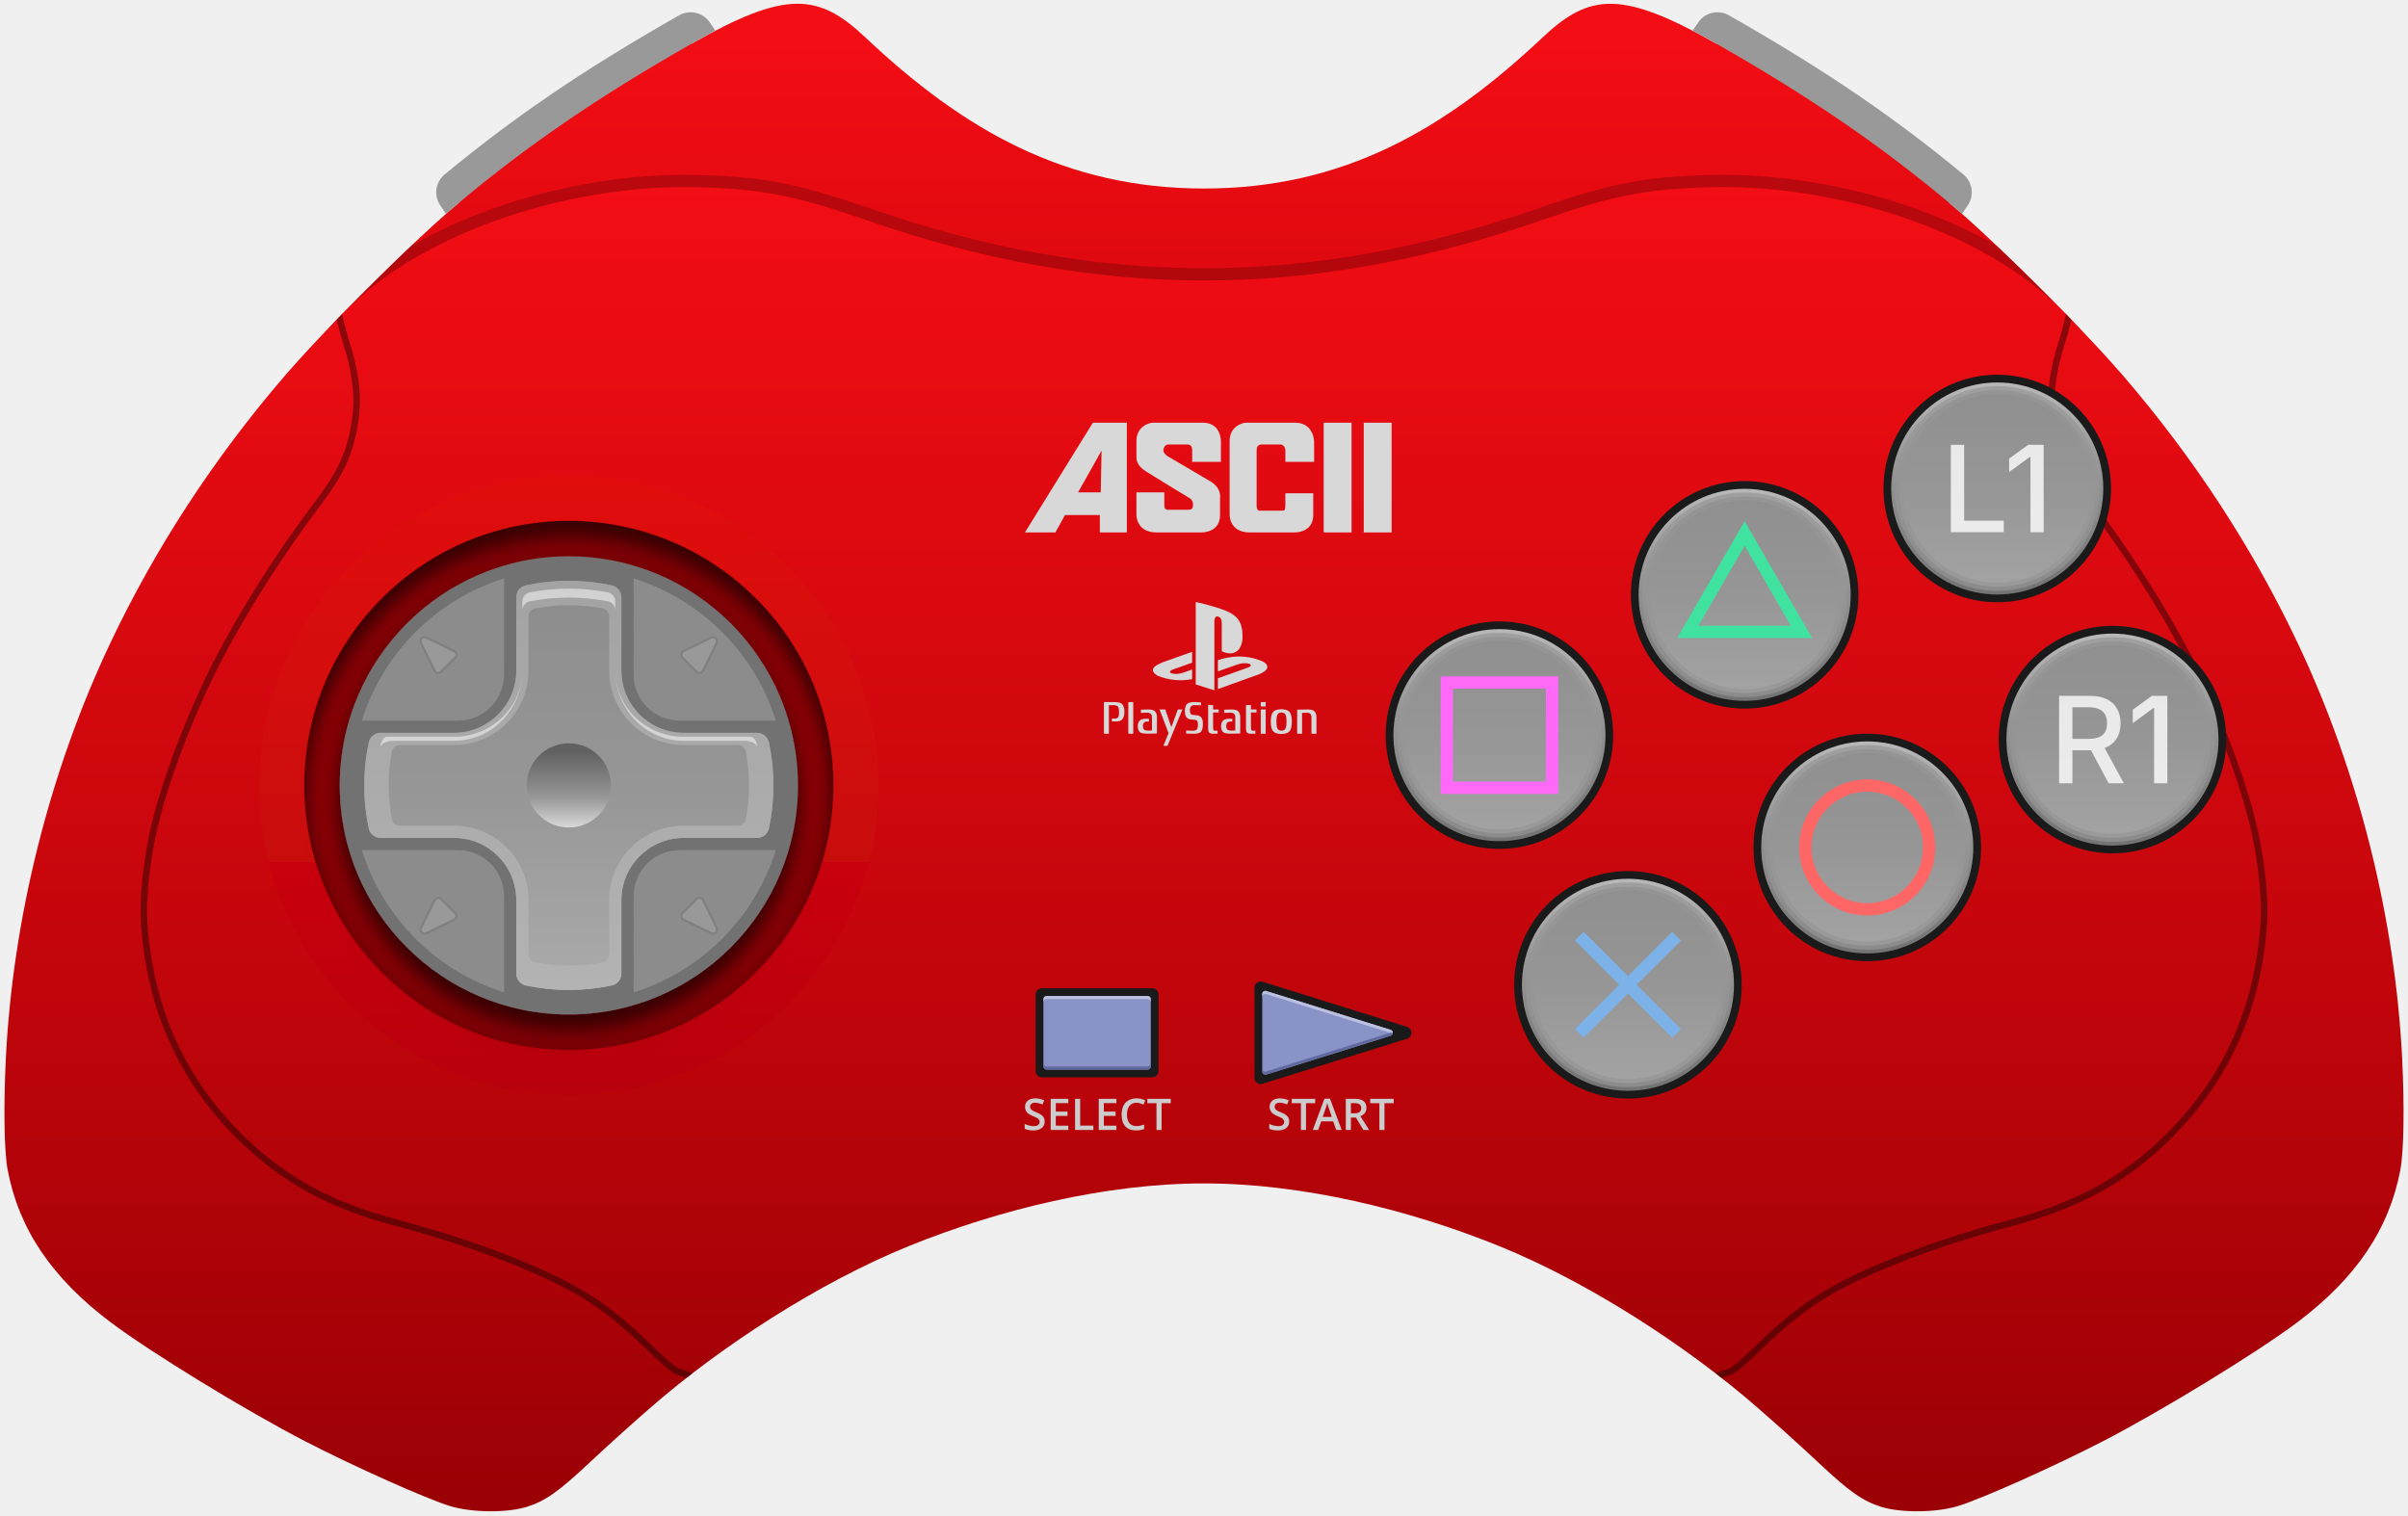
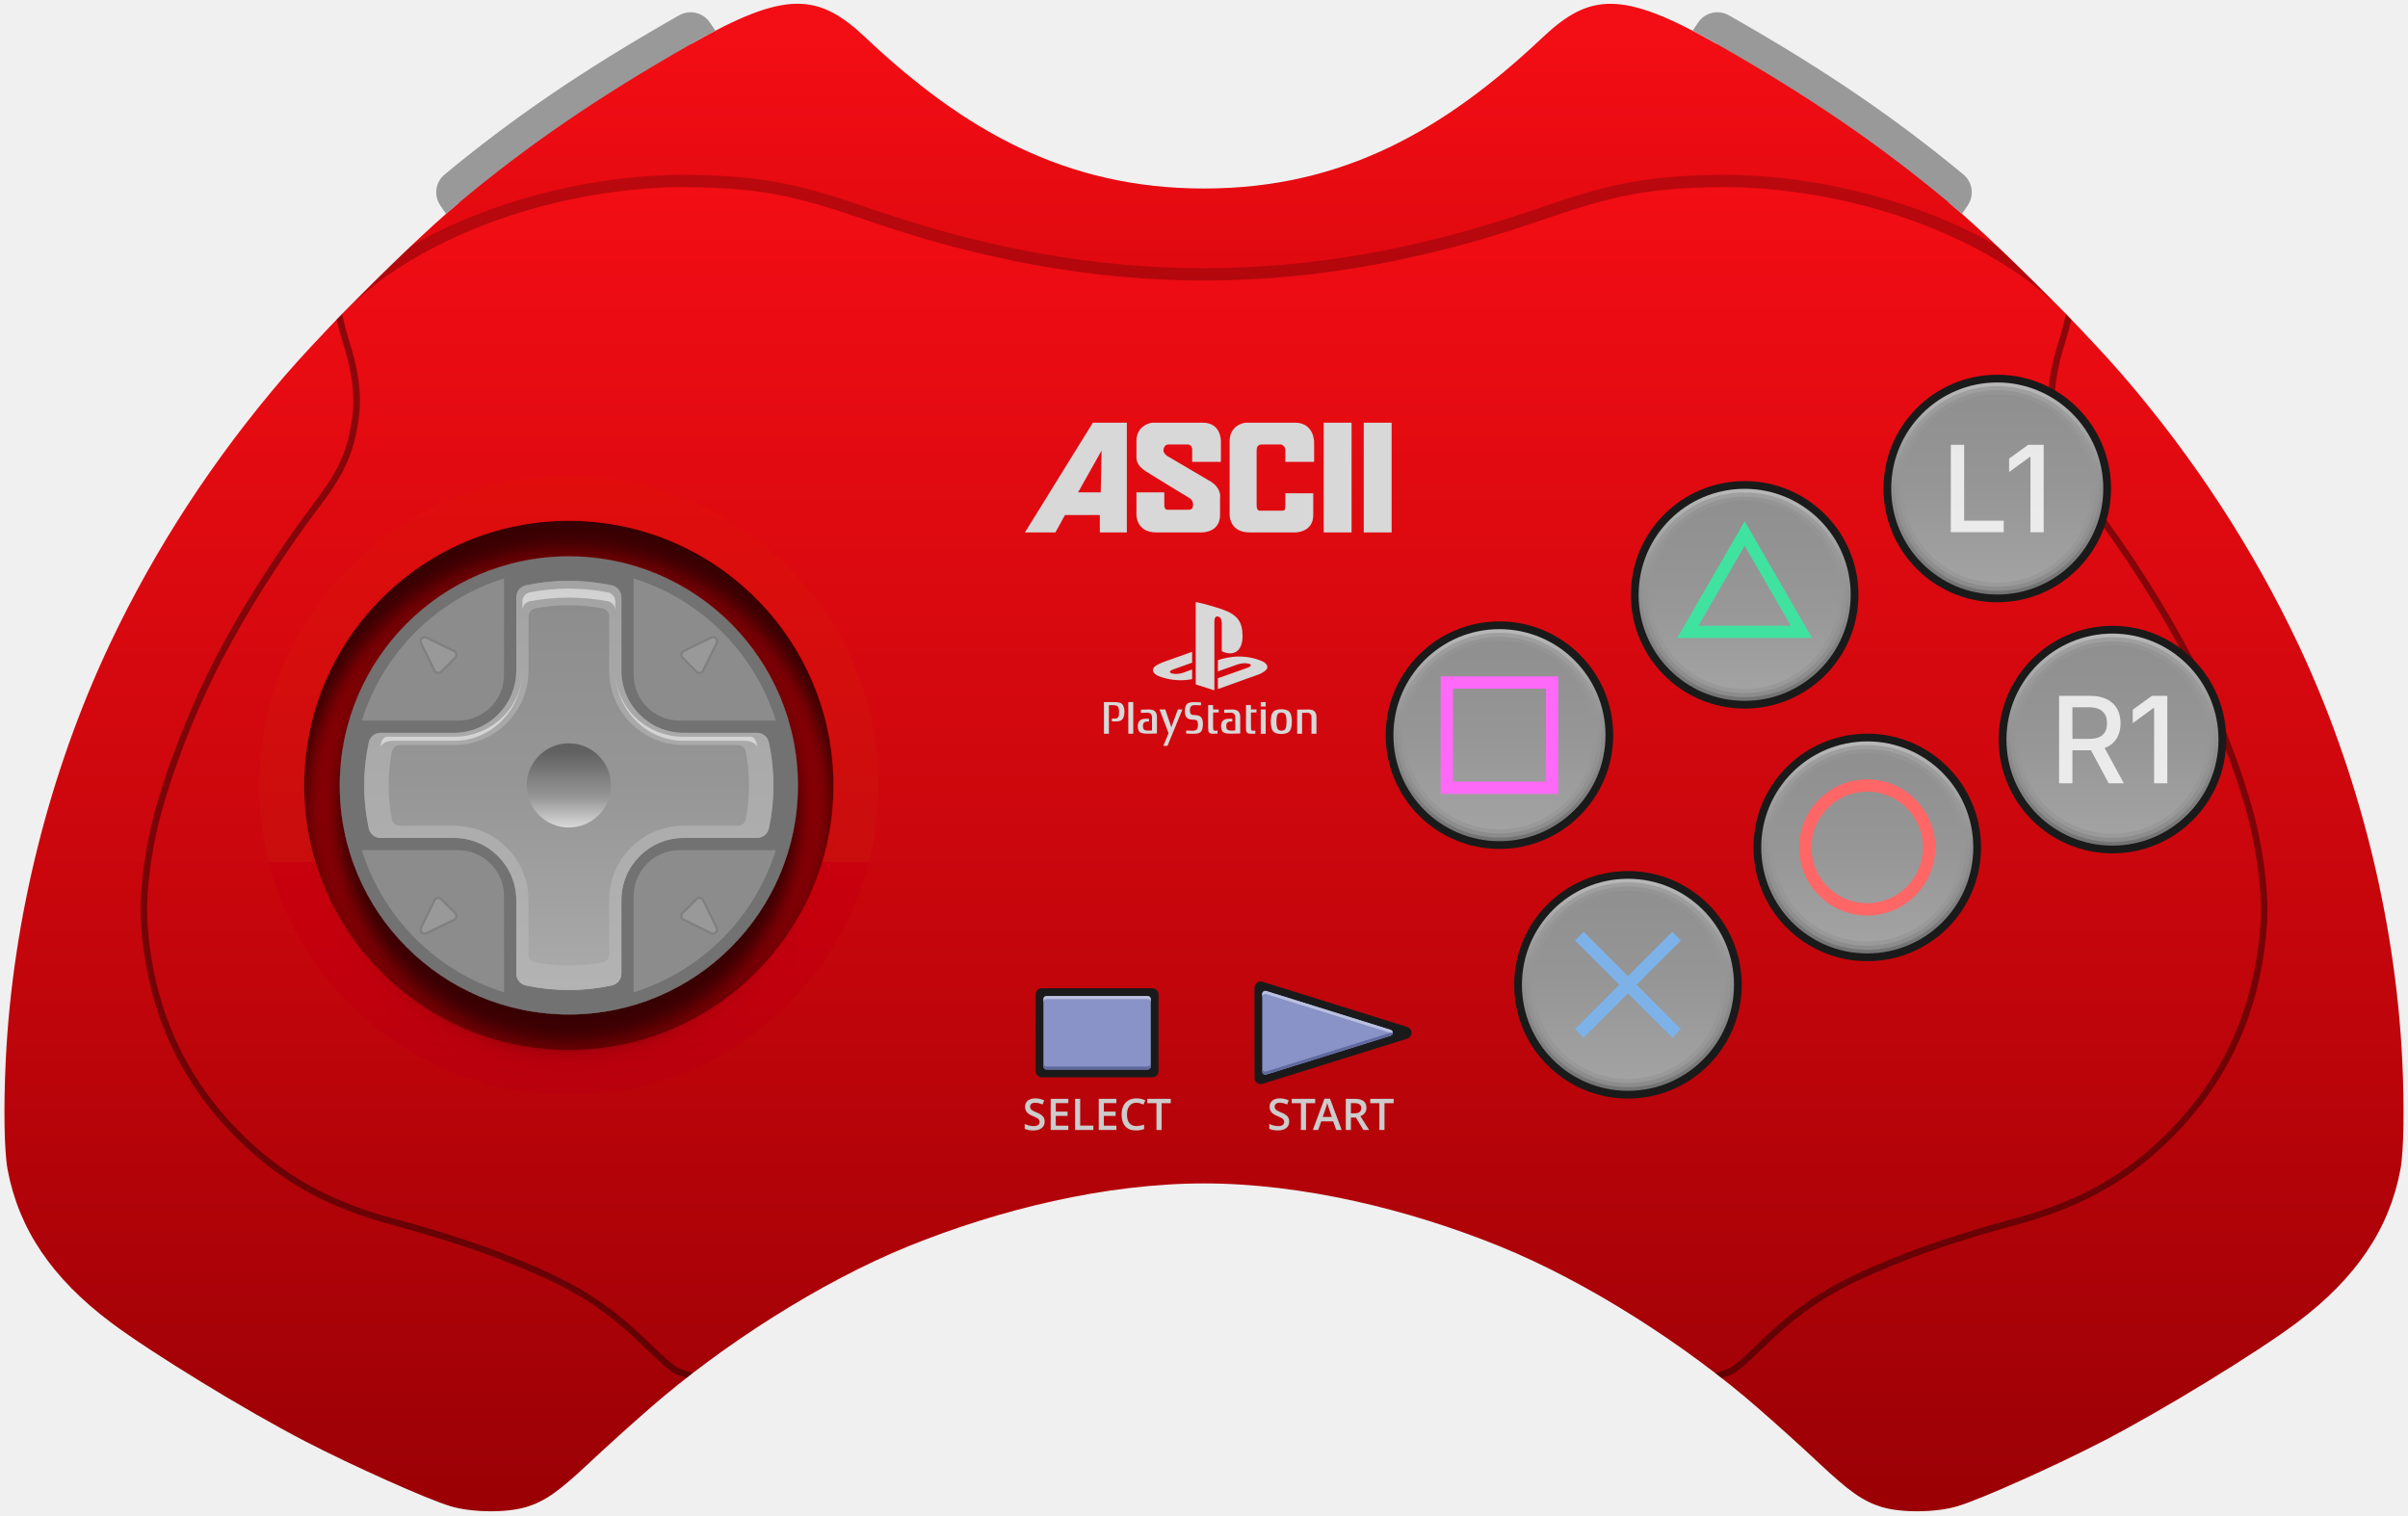
<svg xmlns="http://www.w3.org/2000/svg" xmlns:xlink="http://www.w3.org/1999/xlink" xml:space="preserve" viewBox="0 0 588 370" width="588px" height="370px" version="1.1" style="shape-rendering:geometricPrecision; fill-rule:evenodd; clip-rule:evenodd">
  <defs>
    <style type="text/css">
    .str0 {stroke:#969696;stroke-width:2;stroke-opacity:0.7}
    .str1 {stroke:#40E2A0;stroke-width:3}
    .str4 {stroke:#7CB2E8;stroke-width:3}
    .str3 {stroke:#FF6666;stroke-width:3}
    .str2 {stroke:#FF69F8;stroke-width:3}
    .fil21 {fill:none}
    .fil19 {fill:none}
    .fil6 {fill:#1A1A1A}
    .fil11 {fill:gray}
    .fil10 {fill:#8C8C8C}
    .fil12 {fill:#999999}
    .fil8 {fill:#CCCCCC}
    .fil9 {fill:#727272}
    .fil7 {fill:#D8D8D8}
    .fil27 {fill:#606A9E}
    .fil25 {fill:#8993C7}
    .fil26 {fill:#BAC0DE}
    .fil1 {fill:#980005}
    .fil5 {fill:black;fill-opacity:0.2}
    .fil4 {fill:black;fill-opacity:0.4}
    .fil15 {fill:white;fill-opacity:0.5}
    .fil20 {fill:white;fill-opacity:0.8}
    .fil13 {fill:url(#id0)}
    .fil0 {fill:url(#id1)}
    .fil24 {fill:url(#id2)}
    .fil23 {fill:url(#id3)}
    .fil22 {fill:url(#id4)}
    .fil3 {fill:url(#id5)}
    .fil18 {fill:url(#id6)}
    .fil17 {fill:url(#id7)}
    .fil16 {fill:url(#id8)}
    .fil14 {fill:url(#id9)}
    .fil2 {fill:url(#id10)}
    .shd0 {filter: drop-shadow(0px 1px .5px rgba(0, 0, 0, 0.2)) drop-shadow(0px 0px .5px rgba(0, 0, 0, 0.3))}
-     .shd1 {filter: drop-shadow(0px 4px 2px rgba(0, 0, 0, 0.5)) drop-shadow(0px 0px 4px rgba(0, 0, 0, 0.4))}
+     .shd1 {filter: drop-shadow(0px 7px 2px rgba(0, 0, 0, 0.5)) drop-shadow(0px 0px 4px rgba(0, 0, 0, 0.4))}
  </style>
    <linearGradient id="id0" gradientUnits="userSpaceOnUse" x1="138.901" y1="241.753" x2="138.901" y2="141.828">
      <stop offset="0" style="stop-opacity:1; stop-color:#ABABAB" />
      <stop offset="0.5" style="stop-opacity:1; stop-color:#969696" />
      <stop offset="1" style="stop-opacity:1; stop-color:#8C8C8C" />
    </linearGradient>
    <linearGradient id="id1" gradientUnits="userSpaceOnUse" x1="294" y1="183.785" x2="294" y2="10.668">
      <stop offset="0" style="stop-opacity:1; stop-color:#B20005" />
      <stop offset="0.45" style="stop-opacity:1; stop-color:#D2060C" />
      <stop offset="1" style="stop-opacity:1; stop-color:#F30D14" />
    </linearGradient>
    <linearGradient id="id2" gradientUnits="objectBoundingBox" x1="50%" y1="100%" x2="50%" y2="2.99286e-05%">
      <stop offset="0" style="stop-opacity:1; stop-color:#A3A3A3" />
      <stop offset="0.5" style="stop-opacity:1; stop-color:#969696" />
      <stop offset="1" style="stop-opacity:1; stop-color:#8F8F8F" />
    </linearGradient>
    <linearGradient id="id3" gradientUnits="userSpaceOnUse" x1="515.835" y1="154.719" x2="515.835" y2="206.499">
      <stop offset="0" style="stop-opacity:1; stop-color:#B8B8B8" />
      <stop offset="0.4" style="stop-opacity:1; stop-color:#969696" />
      <stop offset="1" style="stop-opacity:1; stop-color:#737373" />
    </linearGradient>
    <linearGradient id="id4" gradientUnits="objectBoundingBox" xlink:href="#id2" x1="50%" y1="100%" x2="50%" y2="2.99286e-05%">
  </linearGradient>
    <linearGradient id="id5" gradientUnits="userSpaceOnUse" x1="294" y1="368.296" x2="294" y2="45.671">
      <stop offset="0" style="stop-opacity:1; stop-color:#9A0005" />
      <stop offset="0.45" style="stop-opacity:1; stop-color:#C6060C" />
      <stop offset="1" style="stop-opacity:1; stop-color:#F30D14" />
    </linearGradient>
    <linearGradient id="id6" gradientUnits="objectBoundingBox" xlink:href="#id2" x1="50%" y1="100%" x2="50%" y2="2.99286e-05%">
  </linearGradient>
    <linearGradient id="id7" gradientUnits="objectBoundingBox" xlink:href="#id3" x1="50%" y1="0%" x2="50%" y2="100%">
  </linearGradient>
    <linearGradient id="id8" gradientUnits="userSpaceOnUse" x1="138.901" y1="202.073" x2="138.901" y2="183.565">
      <stop offset="0" style="stop-opacity:1; stop-color:#D9D9D9" />
      <stop offset="0.4" style="stop-opacity:1; stop-color:#969696" />
      <stop offset="1" style="stop-opacity:1; stop-color:#616161" />
    </linearGradient>
    <linearGradient id="id9" gradientUnits="userSpaceOnUse" x1="138.901" y1="241.754" x2="138.901" y2="141.827">
      <stop offset="0" style="stop-opacity:1; stop-color:#B3B3B3" />
      <stop offset="0.5" style="stop-opacity:1; stop-color:#ABABAB" />
      <stop offset="1" style="stop-opacity:1; stop-color:#A3A3A3" />
    </linearGradient>
    <linearGradient id="id10" gradientUnits="userSpaceOnUse" xlink:href="#id5" x1="294" y1="368.296" x2="294" y2="45.671">
  </linearGradient>
  </defs>
  <g>
    <g id="shell">
      <path class="fil0" d="M294 46.034c33.937,0 58.786,-14.355 82.659,-36.87 11.508,-10.854 19.365,-11.6 42.467,1.513l3.797 0c10.328,5.942 19.445,11.633 27.93,17.444 8.847,6.059 17.013,12.25 25.15,18.992l0 2.454c6.981,5.833 18.398,16.791 28.357,27.017 74.477,76.462 -67.155,107.607 -210.36,107.607 -143.205,0 -284.838,-31.145 -210.36,-107.607 9.959,-10.226 21.376,-21.184 28.357,-27.017l0 -2.454c8.138,-6.742 16.308,-12.924 25.157,-18.979 8.489,-5.808 17.609,-11.5 27.932,-17.457l3.788 0c23.082,-13.148 30.959,-12.367 42.467,-1.513 23.873,22.515 48.722,36.87 82.659,36.87z" />
      <circle class="fil1" cx="138.901" cy="191.79" r="75.591" />
      <path id="shadow-big" class="fil2 shd1" d="M138.901 106.751c46.967,0 85.04,38.073 85.04,85.039 0,46.966 -38.073,85.04 -85.04,85.04 -46.966,0 -85.039,-38.074 -85.039,-85.04 0,-46.966 38.073,-85.039 85.039,-85.039zm0 20.409c35.695,0 64.63,28.936 64.63,64.63 0,35.695 -28.935,64.63 -64.63,64.63 -35.694,0 -64.63,-28.935 -64.63,-64.63 0,-35.694 28.936,-64.63 64.63,-64.63z" />
      <path class="fil3" d="M294 68.494c27.003,0 54.006,-4.894 82.273,-14.682 17.516,-6.065 25.62,-7.657 41.238,-8.096 29.059,-0.818 66.109,9.571 86.849,30.868 5.458,5.604 10.481,10.99 14.098,15.192 17.364,20.178 31.707,42.202 42.722,65.505 14.701,31.1 23.745,67.01 25.414,101.588 0.525,10.88 0.431,22.101 -0.469,26.849 -2.745,14.469 -10.839,26.428 -25.185,37.211 -9.802,7.367 -32.994,21.555 -47.457,29.03 -11.819,6.109 -29.696,14.102 -35.425,15.838 -5.265,1.594 -13.809,1.68 -18.647,0.186 -4.5,-1.39 -7.851,-3.747 -15.35,-10.799 -4.17,-3.921 -10.04,-9.201 -14.79,-13.346 -17.493,-15.262 -41.502,-30.748 -63.132,-39.522 -22.057,-8.947 -48.142,-15.327 -72.139,-15.327 -23.997,0 -50.082,6.38 -72.139,15.327 -21.63,8.774 -45.639,24.26 -63.133,39.522 -4.749,4.145 -10.619,9.425 -14.789,13.346 -7.499,7.052 -10.85,9.409 -15.351,10.799 -4.837,1.494 -13.382,1.408 -18.646,-0.186 -5.729,-1.736 -23.606,-9.729 -35.425,-15.838 -14.463,-7.475 -37.655,-21.663 -47.457,-29.03 -14.346,-10.783 -22.44,-22.742 -25.185,-37.211 -0.9,-4.748 -0.994,-15.969 -0.469,-26.849 1.669,-34.578 10.713,-70.488 25.414,-101.588 11.014,-23.303 25.358,-45.327 42.722,-65.505 3.617,-4.202 8.64,-9.588 14.098,-15.192 20.74,-21.297 57.79,-31.686 86.849,-30.868 15.617,0.439 23.722,2.031 41.237,8.096 28.267,9.788 55.271,14.682 82.274,14.682zm-155.099 47.705c41.748,0 75.591,33.844 75.591,75.591 0,41.748 -33.843,75.591 -75.591,75.591 -41.747,0 -75.59,-33.843 -75.59,-75.591 0,-41.747 33.843,-75.591 75.59,-75.591z" />
      <path class="fil4" d="M83.518 76.709l0.023 0.094c0.64,2.67 1.277,5.071 1.752,6.554 1.923,5.989 3.134,12.252 2.338,18.552 -1.178,9.318 -4.096,14.515 -9.693,21.925 -8.672,11.48 -17.431,25.106 -24.053,37.876 -6.166,11.888 -13.4,30.089 -16.016,43.174 -1.268,6.344 -2.29,14.383 -1.833,20.836 1.412,19.892 8.69,36.96 22.879,51.086 11.014,10.966 22.503,16.806 37.422,20.827 11.881,3.203 23.172,6.792 34.462,11.725 11.686,5.107 18.322,9.531 27.528,18.357 1.463,1.403 5.652,5.53 7.256,6.356 0.357,0.184 1.34,0.528 2.636,0.933 0.304,0.095 0.622,0.192 0.952,0.291 -0.52,0.4 -1.036,0.802 -1.549,1.204 -1.316,-0.414 -2.342,-0.781 -2.774,-1.003 -1.818,-0.937 -6.007,-5.068 -7.632,-6.626 -9.071,-8.697 -15.543,-13.01 -27.058,-18.042 -11.214,-4.901 -22.433,-8.463 -34.236,-11.644 -15.186,-4.093 -26.926,-10.081 -38.136,-21.242 -14.461,-14.396 -21.912,-31.835 -23.351,-52.109 -0.468,-6.61 0.56,-14.766 1.859,-21.264 2.648,-13.244 9.926,-31.561 16.166,-43.593 6.668,-12.858 15.465,-26.55 24.198,-38.109 5.415,-7.169 8.245,-12.142 9.385,-21.159 0.766,-6.059 -0.427,-12.103 -2.275,-17.862 -0.429,-1.337 -0.989,-3.418 -1.567,-5.779 0.435,-0.451 0.875,-0.904 1.317,-1.358zm420.964 0l-0.023 0.094c-0.641,2.67 -1.277,5.071 -1.753,6.554 -1.922,5.989 -3.133,12.252 -2.337,18.552 1.178,9.318 4.095,14.515 9.693,21.925 8.672,11.48 17.431,25.106 24.053,37.876 6.166,11.888 13.4,30.089 16.016,43.174 1.267,6.344 2.29,14.383 1.833,20.836 -1.412,19.892 -8.69,36.96 -22.88,51.086 -11.014,10.966 -22.502,16.806 -37.421,20.827 -11.882,3.203 -23.172,6.792 -34.462,11.725 -11.686,5.107 -18.322,9.531 -27.528,18.357 -1.463,1.403 -5.652,5.53 -7.256,6.356 -0.357,0.184 -1.341,0.528 -2.636,0.933 -0.304,0.095 -0.623,0.192 -0.952,0.291 0.52,0.4 1.036,0.802 1.549,1.204 1.316,-0.414 2.342,-0.781 2.774,-1.003 1.818,-0.937 6.007,-5.068 7.632,-6.626 9.07,-8.697 15.543,-13.01 27.057,-18.042 11.215,-4.901 22.434,-8.463 34.237,-11.644 15.186,-4.093 26.926,-10.081 38.136,-21.242 14.46,-14.396 21.912,-31.835 23.351,-52.109 0.468,-6.61 -0.561,-14.766 -1.859,-21.264 -2.648,-13.244 -9.926,-31.561 -16.166,-43.593 -6.668,-12.858 -15.465,-26.55 -24.198,-38.109 -5.415,-7.169 -8.245,-12.142 -9.385,-21.159 -0.766,-6.059 0.427,-12.103 2.275,-17.862 0.429,-1.337 0.989,-3.418 1.567,-5.779 -0.435,-0.451 -0.875,-0.904 -1.317,-1.358z" />
      <path class="fil5" d="M487.659 60.092c5.359,5.076 11.249,10.894 16.701,16.492 -20.74,-21.297 -57.79,-31.686 -86.849,-30.868 -15.618,0.439 -23.722,2.031 -41.238,8.096 -28.267,9.788 -55.27,14.682 -82.273,14.682 -27.003,0 -54.007,-4.894 -82.274,-14.682 -17.515,-6.065 -25.62,-7.657 -41.237,-8.096 -29.059,-0.818 -66.109,9.571 -86.849,30.868 5.452,-5.598 11.342,-11.416 16.701,-16.492 6.269,-3.628 13.048,-6.69 20.067,-9.185 16.542,-5.879 34.48,-8.62 50.163,-8.179 8.005,0.225 14.084,0.745 20.399,1.985 6.271,1.231 12.798,3.182 21.729,6.275 13.984,4.842 27.654,8.474 41.165,10.894 13.442,2.408 26.769,3.612 40.136,3.612 13.367,0 26.694,-1.204 40.136,-3.612 13.51,-2.42 27.18,-6.052 41.165,-10.894 8.931,-3.093 15.457,-5.044 21.729,-6.275 6.315,-1.24 12.394,-1.76 20.399,-1.985 15.683,-0.441 33.621,2.3 50.163,8.179 7.019,2.495 13.799,5.557 20.067,9.185z" />
    </g>
    <g id="holes">
      <path class="fil6" d="M282.899 242.846l0 18.718c0,0.832 -0.679,1.511 -1.512,1.511l-26.981 0c-0.832,0 -1.511,-0.679 -1.511,-1.511l0 -18.718c0,-0.833 0.679,-1.512 1.511,-1.512l26.981 0c0.833,0 1.512,0.679 1.512,1.512z" />
      <path class="fil6" d="M343.593 253.648l-35.299 11.018c-0.474,0.148 -0.947,0.069 -1.346,-0.225 -0.4,-0.294 -0.617,-0.721 -0.617,-1.218l0 -22.037c0,-0.496 0.217,-0.923 0.617,-1.217 0.399,-0.295 0.872,-0.374 1.346,-0.226l35.299 11.019c0.642,0.2 1.061,0.77 1.061,1.443 0,0.672 -0.419,1.243 -1.061,1.443z" />
      <circle class="fil6" cx="366.143" cy="179.526" r="27.78" />
      <circle class="fil6" cx="426.02" cy="145.26" r="27.78" />
      <circle class="fil6" cx="487.7" cy="119.289" r="27.78" />
      <circle class="fil6" cx="397.524" cy="240.485" r="27.78" />
      <circle class="fil6" cx="455.958" cy="206.94" r="27.78" />
      <circle class="fil6" cx="515.835" cy="180.609" r="27.78" />
    </g>
    <g id="print">
      <path id="ascii" class="fil7" d="M275.16 103.218l-8.295 0 -16.589 26.798 7.444 0 2.34 -4.253 8.507 0 0 4.253 6.593 0 0 -26.798 0 0zm-11.91 17.016l5.742 -10.21 -0.212 10.21 -5.53 0 0 0zm69.759 -17.016l6.806 0 0 26.798 -6.806 0 0 -26.798zm-9.782 0l6.805 0 0 26.798 -6.805 0 0 -26.798zm-32.115 9.571l7.018 0 0 -4.891c0,0 0.213,-4.68 -4.466,-4.68 -4.892,0 -11.273,0 -12.123,0 -0.851,0 -4.041,0.851 -4.041,4.467 0,0 0,3.616 0,4.041 0,0.425 0,1.914 2.339,3.403 2.34,1.488 10.422,6.381 10.422,6.381 0,0 1.063,0.425 1.063,1.7 0,1.277 -0.638,1.277 -1.489,1.277 -0.638,0 -4.466,0 -4.466,0 0,0 -1.064,0.212 -1.064,-1.063 0,-1.277 0,-3.19 0,-3.19l-6.806 0 0 5.316c0,0 -0.212,4.466 4.892,4.466 5.104,0 10.421,0 11.059,0 0.639,0 4.467,-0.212 4.467,-4.253l0 -4.254c0,0 0.426,-2.127 -2.127,-3.828l-10.847 -6.38c0,0 -0.85,-0.639 -0.85,-1.277 0,-0.425 0.212,-1.488 1.276,-1.488l4.679 0c0,0 1.064,0 1.064,1.276 0,1.488 0,2.977 0,2.977l0 0zm15.738 7.445c0,0 0,1.913 0,3.19 0,1.488 0.85,1.275 0.85,1.275 0,0 4.467,0 5.317,0 0.638,0 0.851,0 0.851,-1.489l0 -2.764 6.806 0 0 5.317c0,4.041 -3.828,4.253 -4.466,4.253 -0.638,0 -5.955,0 -11.06,0 -5.105,0 -4.891,-4.466 -4.891,-4.466l0 -17.865c0,-3.616 3.19,-4.467 4.041,-4.467 0.85,0 7.231,0 11.91,0 4.679,0 4.679,4.68 4.679,4.68l0 4.891 -7.018 0c0,0 0,-1.489 0,-2.765 0,-1.276 -1.064,-1.488 -1.064,-1.488l-4.679 0c-1.276,0 -1.276,1.063 -1.276,1.701l0 9.997 0 0z" />
      <g>
        <path id="ps" class="fil7" d="M309.223 163.517c-0.546,0.689 -1.882,1.18 -1.882,1.18 0,0 -9.947,3.573 -9.947,3.573 0,0 0,-2.635 0,-2.635 0,0 7.32,-2.608 7.32,-2.608 0.831,-0.298 0.958,-0.718 0.283,-0.939 -0.674,-0.222 -1.894,-0.158 -2.725,0.14 0,0 -4.878,1.718 -4.878,1.718 0,0 0,-2.734 0,-2.734 0,0 0.281,-0.095 0.281,-0.095 0,0 1.41,-0.499 3.391,-0.719 1.982,-0.218 4.409,0.03 6.314,0.753 2.147,0.678 2.388,1.678 1.843,2.366l0 0zm-10.882 -4.486c0,0 0,-6.738 0,-6.738 0,-0.791 -0.146,-1.52 -0.888,-1.726 -0.569,-0.182 -0.922,0.346 -0.922,1.137 0,0 0,16.873 0,16.873 0,0 -4.55,-1.445 -4.55,-1.445 0,0 0,-20.118 0,-20.118 1.934,0.359 4.753,1.208 6.268,1.719 3.854,1.324 5.161,2.97 5.161,6.68 0,3.617 -2.233,4.987 -5.069,3.618l0 0zm-14.71 6.328c-2.204,-0.62 -2.571,-1.913 -1.566,-2.658 0.928,-0.688 2.507,-1.206 2.507,-1.206 0,0 6.525,-2.32 6.525,-2.32 0,0 0,2.645 0,2.645 0,0 -4.696,1.68 -4.696,1.68 -0.829,0.298 -0.957,0.72 -0.283,0.94 0.675,0.221 1.896,0.158 2.726,-0.14 0,0 2.253,-0.817 2.253,-0.817 0,0 0,2.366 0,2.366 -0.143,0.025 -0.302,0.051 -0.45,0.075 -2.252,0.369 -4.652,0.215 -7.016,-0.564l0 -0.001zm-14.062 6.09l0 7.728 1.207 0 0 -6.987 1.116 0c0,0 0.811,0 1.089,0.363 0.236,0.308 0.279,0.867 0.279,1.244 0,0.404 -0.026,1.029 -0.161,1.257 -0.206,0.35 -0.543,0.419 -0.852,0.419l-0.737 0 0 0.686 1.06 0c0,0 0.956,0.04 1.367,-0.378 0.504,-0.512 0.632,-1.202 0.632,-2.124 0,-0.838 -0.303,-1.684 -0.925,-1.971 -0.515,-0.237 -1.442,-0.237 -1.442,-0.237l-2.633 0zm5.949 7.728l1.206 0 0 -7.728 -1.206 0 0 7.728zm7.623 -5.926l2.207 5.785 -1.267 3.103 1.002 0 3.648 -8.888 -1.118 0 -1.589 4.332 -1.479 -4.332 -1.404 0zm6.499 5.88l0 -0.731c0,0 1.275,0.05 1.541,0.05 0.588,0 0.882,-0.125 1.104,-0.362 0.13,-0.143 0.249,-0.773 0.249,-0.998 0,-0.224 -0.044,-0.708 -0.131,-0.906 -0.091,-0.194 -0.296,-0.376 -0.605,-0.402 -0.219,-0.019 -0.559,-0.063 -0.956,-0.081 -0.557,-0.027 -0.925,-0.317 -1.103,-0.526 -0.176,-0.209 -0.411,-0.524 -0.411,-1.488 0,-0.965 0.25,-1.505 0.499,-1.756 0.251,-0.253 0.617,-0.363 0.898,-0.413 0.324,-0.055 0.852,-0.059 0.852,-0.059l1.689 0.049 0 0.731c0,0 -1.231,-0.05 -1.496,-0.05 -0.589,0 -0.766,0.127 -0.986,0.363 -0.13,0.141 -0.232,0.531 -0.232,0.754 0,0.225 0.026,0.678 0.114,0.874 0.088,0.194 0.295,0.376 0.603,0.404 0.22,0.017 0.56,0.061 0.957,0.08 0.559,0.026 0.927,0.316 1.102,0.526 0.177,0.209 0.413,0.651 0.413,1.614 0,0.965 -0.252,1.654 -0.5,1.906 -0.251,0.25 -0.616,0.362 -0.898,0.411 -0.324,0.056 -0.853,0.06 -0.853,0.06l-1.85 -0.05zm6.581 -6.942l-1.205 0 0 5.674c0,0 0.028,0.517 0.058,0.699 0.03,0.182 0.295,0.615 0.986,0.615l1.249 -0.025 0 -0.727c0,0 -0.338,0.024 -0.542,0.024 -0.208,0 -0.458,-0.013 -0.501,-0.363 -0.045,-0.35 -0.045,-0.767 -0.045,-0.767l0 -3.341 1.362 0 0 -0.727 -1.362 0 0 -1.062 0 0zm11.641 6.988l1.206 0 0 -5.925 -1.206 0 0 5.925zm0 -6.652l1.206 0 0 -1.076 -1.206 0 0 1.076zm5.017 0.676c0.821,0 1.457,0.184 1.799,0.46 0.345,0.277 0.769,0.862 0.769,2.553 0,1.692 -0.424,2.276 -0.769,2.554 -0.342,0.276 -0.978,0.461 -1.799,0.461 -0.823,0 -1.456,-0.185 -1.801,-0.461 -0.344,-0.278 -0.767,-0.862 -0.767,-2.554 0,-1.691 0.423,-2.276 0.767,-2.553 0.345,-0.276 0.978,-0.46 1.801,-0.46zm-0.827 1.136c-0.166,0.204 -0.368,0.634 -0.368,1.877 0,1.243 0.202,1.673 0.368,1.877 0.165,0.202 0.47,0.339 0.865,0.339 0.395,0 0.698,-0.137 0.865,-0.339 0.166,-0.204 0.368,-0.634 0.368,-1.876 0,-1.244 -0.202,-1.674 -0.368,-1.878 -0.167,-0.203 -0.47,-0.338 -0.865,-0.338 -0.395,0 -0.7,0.135 -0.865,0.338l0 0zm5.894 -0.253l1.182 -0.05c0.31,0 0.674,0.083 0.851,0.307 0.164,0.211 0.268,0.463 0.268,0.868l0 3.961 1.208 0 0 -4.061c0,-0.768 -0.237,-1.214 -0.592,-1.495 -0.506,-0.401 -1.412,-0.363 -1.412,-0.363l-2.702 0.049 0 5.87 1.197 0 0 -5.086zm-12.486 -1.895l-1.206 0 0 5.674c0,0 0.029,0.517 0.057,0.699 0.031,0.182 0.294,0.615 0.988,0.615l1.249 -0.025 0 -0.727c0,0 -0.339,0.024 -0.544,0.024 -0.205,0 -0.456,-0.013 -0.501,-0.363 -0.043,-0.35 -0.043,-0.767 -0.043,-0.767l0 -3.341 1.359 0 0 -0.727 -1.359 0 0 -1.062zm-24.159 3.02c0,-0.405 -0.103,-0.657 -0.269,-0.868 -0.176,-0.224 -0.539,-0.308 -0.85,-0.308l-1.59 0.051 0 -0.784 1.914 -0.049c0,0 0.906,-0.038 1.413,0.363 0.353,0.281 0.588,0.727 0.588,1.495l0 4.004 -2.312 0.05c0,0 -1.046,0.004 -1.574,-0.209 -0.514,-0.21 -0.794,-0.783 -0.794,-1.58 0,-0.769 0.235,-1.215 0.589,-1.495 0.506,-0.402 1.412,-0.362 1.412,-0.362l0.738 0 0 0.682 -0.414 0c-0.31,0 -0.629,0.057 -0.806,0.281 -0.166,0.209 -0.254,0.391 -0.254,0.796 0,0.532 0.103,0.769 0.353,0.95 0.222,0.161 0.617,0.196 1.059,0.196l0.797 -0.048 0 -3.165zm20.339 0c0,-0.405 -0.101,-0.657 -0.267,-0.868 -0.179,-0.224 -0.542,-0.308 -0.85,-0.308l-1.59 0.051 0 -0.784 1.913 -0.049c0,0 0.906,-0.038 1.412,0.363 0.353,0.281 0.589,0.727 0.589,1.495l0 4.004 -2.312 0.05c0,0 -1.047,0.004 -1.574,-0.209 -0.514,-0.21 -0.795,-0.783 -0.795,-1.58 0,-0.769 0.237,-1.215 0.589,-1.495 0.505,-0.402 1.413,-0.362 1.413,-0.362l0.738 0 0 0.682 -0.415 0c-0.308,0 -0.629,0.057 -0.805,0.281 -0.166,0.209 -0.254,0.391 -0.254,0.796 0,0.532 0.103,0.769 0.353,0.95 0.22,0.161 0.618,0.196 1.06,0.196l0.795 -0.048 0 -3.165z" />
      </g>
      <path class="fil8" d="M255.092 273.877c0,0.677 -0.243,1.209 -0.734,1.595 -0.489,0.385 -1.164,0.577 -2.027,0.577 -0.862,0 -1.566,-0.133 -2.115,-0.402l0 -1.18c0.348,0.164 0.716,0.291 1.107,0.386 0.391,0.094 0.754,0.14 1.092,0.14 0.494,0 0.857,-0.094 1.091,-0.281 0.235,-0.186 0.352,-0.437 0.352,-0.752 0,-0.284 -0.108,-0.526 -0.323,-0.723 -0.215,-0.199 -0.66,-0.432 -1.334,-0.704 -0.695,-0.281 -1.183,-0.603 -1.47,-0.964 -0.284,-0.361 -0.427,-0.795 -0.427,-1.301 0,-0.637 0.226,-1.136 0.678,-1.501 0.451,-0.364 1.058,-0.547 1.818,-0.547 0.73,0 1.455,0.16 2.178,0.478l-0.396 1.015c-0.678,-0.284 -1.282,-0.427 -1.813,-0.427 -0.404,0 -0.71,0.088 -0.918,0.264 -0.208,0.176 -0.313,0.407 -0.313,0.696 0,0.198 0.043,0.367 0.127,0.509 0.083,0.14 0.22,0.272 0.41,0.398 0.192,0.125 0.535,0.29 1.033,0.494 0.558,0.233 0.969,0.45 1.228,0.651 0.262,0.203 0.452,0.43 0.575,0.683 0.121,0.254 0.181,0.553 0.181,0.896zm5.78 2.066l-4.308 0 0 -7.617 4.308 0 0 1.056 -3.062 0 0 2.07 2.868 0 0 1.045 -2.868 0 0 2.39 3.062 0 0 1.056zm1.646 0l0 -7.617 1.246 0 0 6.55 3.223 0 0 1.067 -4.469 0zm10.089 0l-4.308 0 0 -7.617 4.308 0 0 1.056 -3.062 0 0 2.07 2.868 0 0 1.045 -2.868 0 0 2.39 3.062 0 0 1.056zm4.887 -6.657c-0.715,0 -1.279,0.255 -1.687,0.762 -0.411,0.506 -0.615,1.205 -0.615,2.097 0,0.933 0.197,1.639 0.591,2.119 0.393,0.479 0.964,0.719 1.711,0.719 0.323,0 0.636,-0.033 0.938,-0.096 0.303,-0.064 0.617,-0.148 0.943,-0.248l0 1.071c-0.598,0.225 -1.275,0.339 -2.031,0.339 -1.116,0 -1.971,-0.337 -2.569,-1.013 -0.597,-0.676 -0.895,-1.641 -0.895,-2.9 0,-0.791 0.144,-1.484 0.433,-2.078 0.29,-0.594 0.71,-1.049 1.259,-1.363 0.549,-0.317 1.193,-0.475 1.933,-0.475 0.778,0 1.498,0.163 2.158,0.489l-0.448 1.036c-0.258,-0.123 -0.53,-0.229 -0.816,-0.32 -0.287,-0.092 -0.589,-0.139 -0.905,-0.139zm6.151 6.657l-1.245 0 0 -6.55 -2.24 0 0 -1.067 5.725 0 0 1.067 -2.24 0 0 6.55z" />
      <path class="fil8" d="M314.809 273.877c0,0.677 -0.244,1.209 -0.734,1.595 -0.489,0.385 -1.165,0.577 -2.027,0.577 -0.862,0 -1.566,-0.133 -2.116,-0.402l0 -1.18c0.349,0.164 0.717,0.291 1.108,0.386 0.391,0.094 0.754,0.14 1.092,0.14 0.494,0 0.856,-0.094 1.091,-0.281 0.235,-0.186 0.352,-0.437 0.352,-0.752 0,-0.284 -0.109,-0.526 -0.324,-0.723 -0.215,-0.199 -0.659,-0.432 -1.333,-0.704 -0.695,-0.281 -1.184,-0.603 -1.47,-0.964 -0.284,-0.361 -0.427,-0.795 -0.427,-1.301 0,-0.637 0.226,-1.136 0.677,-1.501 0.452,-0.364 1.058,-0.547 1.819,-0.547 0.729,0 1.454,0.16 2.178,0.478l-0.397 1.015c-0.677,-0.284 -1.281,-0.427 -1.813,-0.427 -0.403,0 -0.709,0.088 -0.917,0.264 -0.208,0.176 -0.313,0.407 -0.313,0.696 0,0.198 0.043,0.367 0.126,0.509 0.084,0.14 0.221,0.272 0.411,0.398 0.192,0.125 0.535,0.29 1.033,0.494 0.558,0.233 0.969,0.45 1.228,0.651 0.262,0.203 0.452,0.43 0.575,0.683 0.12,0.254 0.181,0.553 0.181,0.896zm4.103 2.066l-1.245 0 0 -6.55 -2.24 0 0 -1.067 5.725 0 0 1.067 -2.24 0 0 6.55zm7.384 0l-0.76 -2.112 -2.911 0 -0.745 2.112 -1.311 0 2.847 -7.648 1.355 0 2.848 7.648 -1.323 0zm-1.087 -3.19l-0.713 -2.073c-0.054,-0.138 -0.125,-0.357 -0.217,-0.656 -0.093,-0.298 -0.155,-0.517 -0.191,-0.657 -0.094,0.428 -0.23,0.894 -0.41,1.402l-0.688 1.984 2.219 0zm4.663 -0.885l0.864 0c0.579,0 0.998,-0.107 1.258,-0.322 0.261,-0.215 0.391,-0.535 0.391,-0.956 0,-0.431 -0.14,-0.74 -0.421,-0.926 -0.281,-0.187 -0.706,-0.282 -1.271,-0.282l-0.821 0 0 2.486zm0 1.035l0 3.04 -1.247 0 0 -7.617 2.151 0c0.983,0 1.711,0.186 2.182,0.553 0.473,0.368 0.709,0.925 0.709,1.668 0,0.947 -0.494,1.625 -1.479,2.027l2.149 3.369 -1.417 0 -1.82 -3.04 -1.228 0zm8.202 3.04l-1.244 0 0 -6.55 -2.24 0 0 -1.067 5.724 0 0 1.067 -2.24 0 0 6.55z" />
    </g>
    <g id="dpad">
      <circle class="fil9 shd1" cx="138.901" cy="191.791" r="55.937" />
      <path class="fil10" d="M111.851 175.972l-23.492 0c5.166,-16.519 18.204,-29.558 34.723,-34.723l-0.005 23.496c0,6.201 -5.026,11.227 -11.226,11.227zm0 31.637l-23.492 0c5.165,16.52 18.205,29.558 34.723,34.723l-0.005 -23.496c0,-6.2 -5.026,-11.227 -11.226,-11.227zm42.874 11.227l-0.005 23.496c16.52,-5.165 29.558,-18.204 34.723,-34.723l-23.491 0c-6.201,0 -11.227,5.027 -11.227,11.227zm11.227 -42.864l23.491 0c-5.165,-16.519 -18.204,-29.558 -34.723,-34.723l0.005 23.496c0,6.201 5.026,11.227 11.227,11.227z" />
      <path class="fil11" d="M102.55 226.442l3.315 -6.761c0.186,-0.378 0.518,-0.626 0.934,-0.695 0.413,-0.068 0.81,0.059 1.106,0.355l3.445 3.445c0.297,0.297 0.424,0.693 0.356,1.107 -0.07,0.416 -0.317,0.747 -0.695,0.934l-6.761 3.315c-0.494,0.243 -1.069,0.148 -1.459,-0.241 -0.389,-0.39 -0.484,-0.965 -0.241,-1.459zm69.387 -6.761l3.315 6.761c0.243,0.494 0.148,1.069 -0.241,1.459 -0.39,0.389 -0.965,0.484 -1.459,0.241l-6.76 -3.315c-0.378,-0.186 -0.627,-0.518 -0.695,-0.934 -0.068,-0.413 0.058,-0.81 0.355,-1.107l3.445 -3.445c0.296,-0.296 0.693,-0.423 1.107,-0.355 0.415,0.069 0.748,0.317 0.933,0.695zm-5.145 -60.926l6.76 -3.316c0.494,-0.242 1.07,-0.147 1.459,0.242 0.39,0.389 0.484,0.964 0.241,1.459l-3.315 6.76c-0.185,0.379 -0.518,0.626 -0.933,0.694 -0.414,0.069 -0.811,-0.058 -1.107,-0.354l-3.445 -3.445c-0.297,-0.296 -0.423,-0.693 -0.355,-1.107 0.068,-0.416 0.317,-0.748 0.695,-0.933zm-62.542 -3.316l6.761 3.316c0.378,0.186 0.625,0.517 0.695,0.933 0.068,0.414 -0.059,0.811 -0.356,1.107l-3.445 3.445c-0.296,0.296 -0.693,0.423 -1.106,0.354 -0.417,-0.068 -0.748,-0.315 -0.934,-0.694l-3.315 -6.76c-0.243,-0.494 -0.148,-1.07 0.241,-1.459 0.39,-0.389 0.965,-0.484 1.459,-0.242z" />
      <path class="fil12" d="M106.36 219.923l-3.316 6.76c-0.138,0.283 -0.085,0.603 0.138,0.826 0.223,0.223 0.543,0.277 0.826,0.138l6.761 -3.315c0.216,-0.107 0.352,-0.29 0.392,-0.528 0.04,-0.241 -0.03,-0.455 -0.202,-0.627l-3.445 -3.445c-0.172,-0.173 -0.385,-0.241 -0.627,-0.202 -0.238,0.04 -0.421,0.176 -0.527,0.393zm68.398 6.76l-3.316 -6.76c-0.105,-0.217 -0.29,-0.353 -0.527,-0.393 -0.241,-0.039 -0.455,0.029 -0.627,0.202l-3.445 3.445c-0.173,0.173 -0.241,0.386 -0.202,0.627 0.039,0.238 0.177,0.421 0.392,0.528l6.761 3.315c0.284,0.139 0.603,0.085 0.826,-0.138 0.223,-0.223 0.277,-0.543 0.138,-0.826zm-0.964 -70.75l-6.761 3.316c-0.215,0.106 -0.353,0.29 -0.392,0.527 -0.039,0.241 0.029,0.455 0.202,0.627l3.445 3.445c0.172,0.173 0.386,0.242 0.627,0.202 0.237,-0.039 0.422,-0.176 0.527,-0.393l3.316 -6.76c0.139,-0.283 0.085,-0.603 -0.138,-0.826 -0.223,-0.222 -0.543,-0.277 -0.826,-0.138zm-63.025 3.316l-6.761 -3.316c-0.283,-0.139 -0.603,-0.084 -0.826,0.138 -0.223,0.223 -0.277,0.543 -0.138,0.826l3.316 6.76c0.106,0.217 0.289,0.354 0.527,0.393 0.241,0.04 0.455,-0.029 0.627,-0.202l3.445 -3.445c0.172,-0.172 0.242,-0.386 0.202,-0.627 -0.04,-0.237 -0.176,-0.421 -0.392,-0.527z" />
      <path class="fil13" d="M151.733 145.85l0 17.897c0,8.401 6.81,15.212 15.211,15.212l17.897 0c1.425,0 2.625,0.969 2.922,2.363 0.72,3.375 1.101,6.877 1.101,10.468 0,3.591 -0.381,7.094 -1.101,10.469 -0.297,1.394 -1.496,2.364 -2.922,2.364l-17.897 0c-8.401,0 -15.211,6.81 -15.211,15.211l0 17.897c0,1.425 -0.969,2.624 -2.363,2.921 -3.375,0.721 -6.878,1.102 -10.469,1.102 -3.59,0 -7.093,-0.381 -10.469,-1.102 -1.393,-0.297 -2.363,-1.496 -2.363,-2.921l0 -17.897c0,-8.401 -6.81,-15.211 -15.211,-15.211l-17.897 0c-1.425,0 -2.624,-0.97 -2.922,-2.364 -0.72,-3.375 -1.101,-6.877 -1.101,-10.469 0,-3.59 0.381,-7.093 1.101,-10.468 0.298,-1.394 1.497,-2.363 2.922,-2.363l17.897 0c8.401,0 15.211,-6.811 15.211,-15.212l0 -17.897c0,-1.425 0.97,-2.624 2.363,-2.921 3.376,-0.721 6.878,-1.101 10.469,-1.101 3.591,0 7.094,0.38 10.469,1.101 1.394,0.297 2.363,1.496 2.363,2.921z" />
      <path class="fil14" d="M151.733 145.85l0 17.897c0,8.401 6.81,15.212 15.212,15.212l17.896 0c1.425,0 2.625,0.969 2.922,2.363 0.72,3.375 1.101,6.878 1.101,10.468 0,3.591 -0.381,7.094 -1.101,10.469 -0.297,1.394 -1.497,2.364 -2.922,2.364l-17.896 0c-8.402,0 -15.212,6.81 -15.212,15.211l0 17.897c0,1.425 -0.969,2.624 -2.363,2.921 -3.376,0.721 -6.877,1.102 -10.469,1.102 -3.591,0 -7.093,-0.381 -10.469,-1.102 -1.393,-0.297 -2.363,-1.496 -2.363,-2.921l0 -17.897c0,-8.401 -6.81,-15.211 -15.211,-15.211l-17.897 0c-1.425,0 -2.624,-0.97 -2.922,-2.364 -0.72,-3.375 -1.101,-6.877 -1.101,-10.469 0,-3.59 0.381,-7.093 1.101,-10.468 0.298,-1.394 1.497,-2.363 2.922,-2.363l17.897 0c8.401,0 15.211,-6.811 15.211,-15.212l0 -17.897c0,-1.424 0.97,-2.624 2.363,-2.921 3.376,-0.721 6.878,-1.102 10.469,-1.102 3.591,0 7.093,0.381 10.469,1.102 1.394,0.297 2.363,1.496 2.363,2.921zm-2.986 17.897l0 -13.221c0,-0.965 -0.672,-1.776 -1.622,-1.956 -2.663,-0.504 -5.413,-0.768 -8.224,-0.768 -2.811,0 -5.561,0.264 -8.225,0.768 -0.949,0.18 -1.621,0.991 -1.621,1.956l0.001 13.221c0,5.025 -2.037,9.575 -5.33,12.868 -3.293,3.293 -7.844,5.33 -12.868,5.33l-13.221 0c-0.966,0 -1.777,0.672 -1.956,1.621 -0.504,2.664 -0.769,5.414 -0.769,8.224 0,2.812 0.264,5.561 0.769,8.226 0.179,0.949 0.99,1.621 1.956,1.621l13.221 -0.001c5.024,0 9.575,2.037 12.868,5.33 3.293,3.293 5.33,7.843 5.33,12.868l0 13.221c0,0.966 0.672,1.777 1.621,1.956 2.664,0.504 5.413,0.769 8.224,0.769 2.811,0 5.561,-0.264 8.225,-0.769 0.949,-0.18 1.621,-0.99 1.621,-1.956l0 -13.221c0,-5.025 2.036,-9.575 5.329,-12.868 3.294,-3.293 7.844,-5.33 12.869,-5.33l13.22 0c0.966,0 1.777,-0.672 1.957,-1.621 0.503,-2.664 0.768,-5.413 0.768,-8.225 0,-2.81 -0.264,-5.56 -0.768,-8.225 -0.18,-0.949 -0.991,-1.621 -1.957,-1.621l-13.22 0.001c-5.025,0 -9.575,-2.037 -12.869,-5.33 -3.293,-3.293 -5.329,-7.843 -5.329,-12.868z" />
      <path class="fil15" d="M150.24 149.073l-0.001 -2.191c0,-1.113 -0.773,-2.047 -1.866,-2.253 -3.068,-0.58 -6.234,-0.885 -9.472,-0.885 -3.238,0 -6.405,0.305 -9.473,0.885 -1.093,0.206 -1.868,1.141 -1.867,2.253l0 2.191c0,-1.113 0.774,-2.047 1.867,-2.253 3.069,-0.581 6.235,-0.885 9.473,-0.885 3.238,0 6.404,0.305 9.472,0.885 1.094,0.206 1.867,1.14 1.867,2.253zm-54.233 31.831c-1.536,0 -2.827,0.633 -3.147,1.542 0.163,-1.489 0.823,-2.527 1.606,-2.527l16.392 0c9.225,0 16.703,-7.24 16.703,-16.172 0,9.475 -7.478,17.157 -16.703,17.157l-14.851 0zm85.789 0c1.535,0 2.826,0.633 3.147,1.542 -0.164,-1.489 -0.823,-2.527 -1.606,-2.527l-16.392 0c-9.225,0 -16.703,-7.24 -16.703,-16.172 0,9.475 7.478,17.157 16.703,17.157l14.851 0z" />
      <circle class="fil16" cx="138.901" cy="191.791" r="10.282" />
    </g>
    <path id="button-L2" class="fil12" d="M108.581 42.593c8.194,-6.778 16.441,-13.012 25.385,-19.132 9.364,-6.407 19.508,-12.686 31.188,-19.339 0.232,-0.132 0.462,-0.263 0.691,-0.392 2.584,-1.459 5.836,-0.691 7.492,1.771l1.344 1.999c-1.825,0.951 -3.754,2.008 -5.807,3.177 -22.909,13.051 -39.883,24.691 -56.877,38.89 -0.953,0.796 -1.989,1.689 -3.092,2.66l-1.414 -2.101c-1.633,-2.428 -1.164,-5.668 1.09,-7.533z" />
    <path id="button-R2" class="fil12" d="M479.419 42.593c-8.194,-6.778 -16.441,-13.012 -25.385,-19.132 -9.364,-6.407 -19.508,-12.686 -31.188,-19.339 -0.232,-0.132 -0.462,-0.263 -0.691,-0.392 -2.584,-1.459 -5.836,-0.691 -7.492,1.771l-1.344 1.999c1.825,0.951 3.754,2.008 5.807,3.177 22.909,13.051 39.883,24.691 56.877,38.89 0.953,0.796 1.989,1.689 3.092,2.66l1.414 -2.101c1.633,-2.428 1.164,-5.668 -1.09,-7.533z" />
    <g id="button-L1">
      <circle class="fil17" cx="487.7" cy="119.289" r="25.89" />
      <circle class="fil18" cx="487.7" cy="119.289" r="24" />
      <path class="fil19 str0" d="M487.7 95.289c13.255,0 24,10.745 24,24 0,13.255 -10.745,24.001 -24,24.001 -13.255,0 -24,-10.746 -24,-24.001 0,-13.255 10.745,-24 24,-24z" />
      <path class="fil20" d="M476.362 129.961l12.922 0 0 -2.806 -9.665 0 0 -18.543 -3.257 0 0 21.349zm22.675 -21.349l-3.769 0 -4.669 3.378 0 3.28 5.07 -3.696 0.142 0 0 18.392 3.226 0 0 -21.354z" />
    </g>
    <g id="button-triangle">
      <circle class="fil17" cx="426.02" cy="145.26" r="25.89" />
      <circle class="fil18" cx="426.02" cy="145.26" r="24" />
      <path class="fil19 str0" d="M426.02 121.26c13.255,0 24,10.745 24,24 0,13.255 -10.745,24 -24,24 -13.255,0 -24,-10.745 -24,-24 0,-13.255 10.745,-24 24,-24z" />
      <polygon class="fil21 str1" points="426.02,130.281 432.952,142.289 439.885,154.296 426.02,154.296 412.154,154.296 419.087,142.289 " />
    </g>
    <g id="button-square">
      <circle class="fil17" cx="366.144" cy="179.526" r="25.89" />
      <circle class="fil22" cx="366.143" cy="179.526" r="24" />
      <path class="fil19 str0" d="M366.143 155.526c13.255,0 24,10.745 24,24 0,13.255 -10.745,24.001 -24,24.001 -13.254,0 -24,-10.746 -24,-24.001 0,-13.255 10.746,-24 24,-24z" />
      <rect class="fil21 str2" x="353.293" y="166.676" width="25.701" height="25.701" />
    </g>
    <g id="button-R1">
      <circle class="fil23" cx="515.835" cy="180.609" r="25.89" />
      <circle class="fil24" cx="515.835" cy="180.609" r="24" />
      <path class="fil19 str0" d="M515.835 156.609c13.255,0 24,10.745 24,24 0,13.255 -10.745,24 -24,24 -13.255,0 -24,-10.745 -24,-24 0,-13.255 10.745,-24 24,-24z" />
      <path class="fil20" d="M502.801 191.286l3.256 0 0 -8.067 4.346 0c0.059,0 0.127,0 0.186,0l4.322 8.067 3.705 0 -4.693 -8.624c2.591,-0.973 3.891,-3.149 3.891,-6.023 0,-3.95 -2.449,-6.708 -7.382,-6.708l-7.631 0 0 21.355zm3.256 -10.853l0 -7.715 4.004 0c3.144,0 4.449,1.506 4.449,3.921 0,2.4 -1.305,3.794 -4.42,3.794l-4.033 0zm23.173 -10.502l-3.769 0 -4.669 3.378 0 3.281 5.07 -3.696 0.142 0 0 18.392 3.226 0 0 -21.355z" />
    </g>
    <g id="button-circle">
      <circle class="fil17" cx="455.958" cy="206.94" r="25.89" />
      <circle class="fil24" cx="455.958" cy="206.94" r="24" />
      <path class="fil19 str0" d="M455.958 182.94c13.255,0 24,10.745 24,24 0,13.255 -10.745,24 -24,24 -13.255,0 -24,-10.745 -24,-24 0,-13.255 10.745,-24 24,-24z" />
      <circle class="fil21 str3" cx="455.958" cy="206.94" r="15.118" />
    </g>
    <g id="button-cross">
      <circle class="fil17" cx="397.525" cy="240.485" r="25.89" />
      <circle class="fil22" cx="397.524" cy="240.485" r="24" />
      <path class="fil19 str0" d="M397.524 216.485c13.255,0 24,10.745 24,24 0,13.255 -10.745,24.001 -24,24.001 -13.254,0 -24,-10.746 -24,-24.001 0,-13.255 10.746,-24 24,-24z" />
      <path class="fil21 str4" d="M385.64 228.6l23.769 23.77m-23.769 0l23.769 -23.77" />
    </g>
    <g id="button-select">
      <path class="fil25" d="M255.54 243.224l24.713 0c0.417,0 0.756,0.339 0.756,0.756l0 16.45c0,0.416 -0.339,0.756 -0.756,0.756l-24.713 0c-0.416,0 -0.756,-0.34 -0.756,-0.756l0 -16.45c0,-0.417 0.34,-0.756 0.756,-0.756z" />
      <path class="fil26" d="M255.54 243.224l24.713 0c0.417,0 0.756,0.339 0.756,0.756l0 0.756c0,-0.417 -0.339,-0.756 -0.756,-0.756l-24.713 0c-0.416,0 -0.756,0.339 -0.756,0.756l0 -0.756c0,-0.417 0.34,-0.756 0.756,-0.756z" />
      <path class="fil27" d="M281.009 259.674l0 0.756c0,0.416 -0.339,0.756 -0.756,0.756l-24.713 0c-0.416,0 -0.756,-0.34 -0.756,-0.756l0 -0.756c0,0.416 0.34,0.756 0.756,0.756l24.713 0c0.417,0 0.756,-0.34 0.756,-0.756z" />
    </g>
    <g id="button-start">
      <path class="fil25" d="M309.202 242.003l30.371 9.48c0.321,0.1 0.531,0.386 0.531,0.722 0,0.336 -0.21,0.621 -0.531,0.721l-30.371 9.481c-0.237,0.074 -0.472,0.034 -0.673,-0.113 -0.2,-0.147 -0.308,-0.361 -0.308,-0.609l0 -18.96c0,-0.249 0.108,-0.462 0.308,-0.609 0.201,-0.147 0.436,-0.187 0.673,-0.113z" />
      <path class="fil26" d="M309.202 242.003l30.371 9.48c0.321,0.1 0.531,0.386 0.531,0.722l-0.641 0 -30.261 -9.446c-0.237,-0.074 -0.472,-0.034 -0.673,0.113 -0.197,0.144 -0.304,0.353 -0.308,0.597l0 -0.744c0,-0.249 0.108,-0.462 0.308,-0.609 0.201,-0.147 0.436,-0.187 0.673,-0.113z" />
      <path class="fil27" d="M340.104 252.205c0,0.336 -0.21,0.621 -0.531,0.721l-30.371 9.481c-0.237,0.074 -0.472,0.034 -0.673,-0.113 -0.2,-0.147 -0.308,-0.361 -0.308,-0.609l0 -0.744c0.004,0.243 0.111,0.452 0.308,0.597 0.201,0.147 0.436,0.187 0.673,0.113l30.261 -9.446 0.641 0z" />
    </g>
  </g>
</svg>
